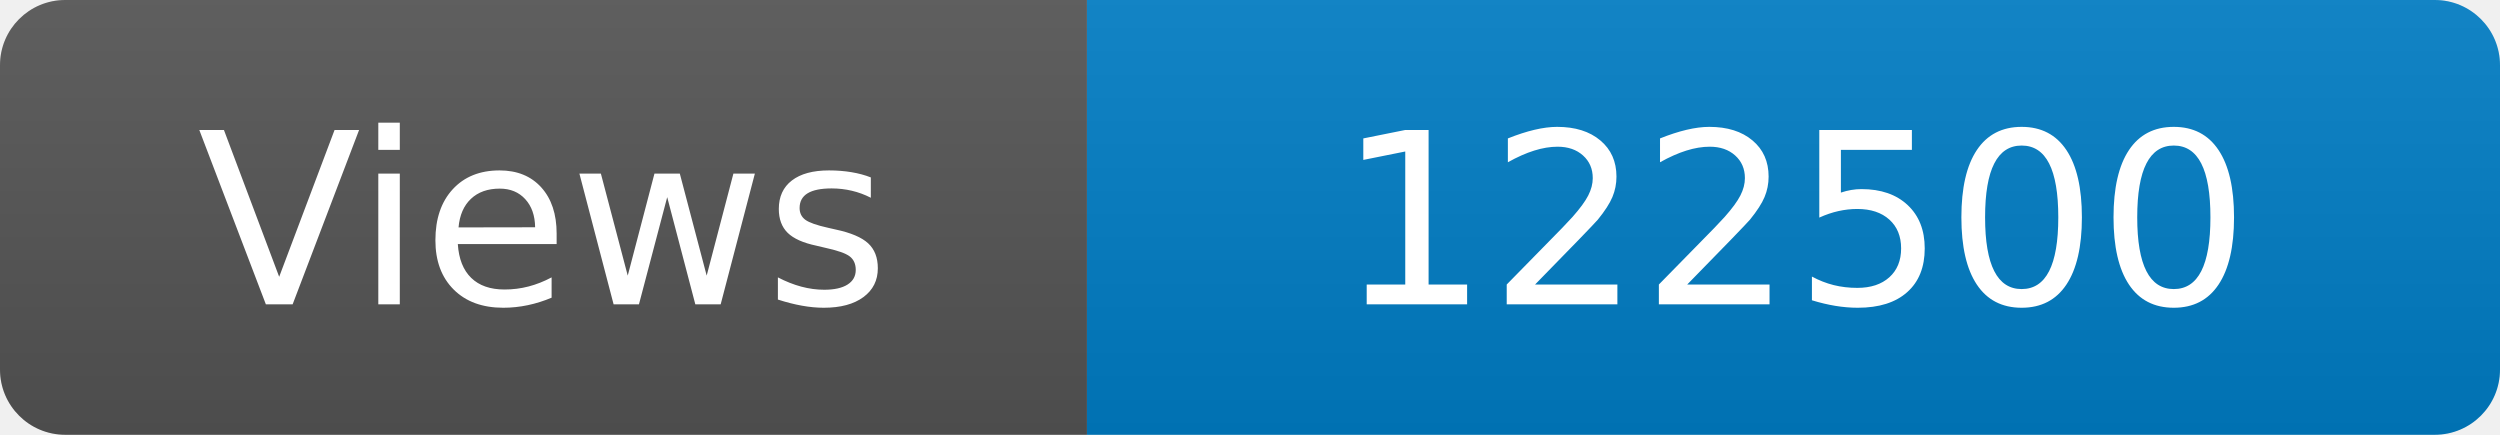
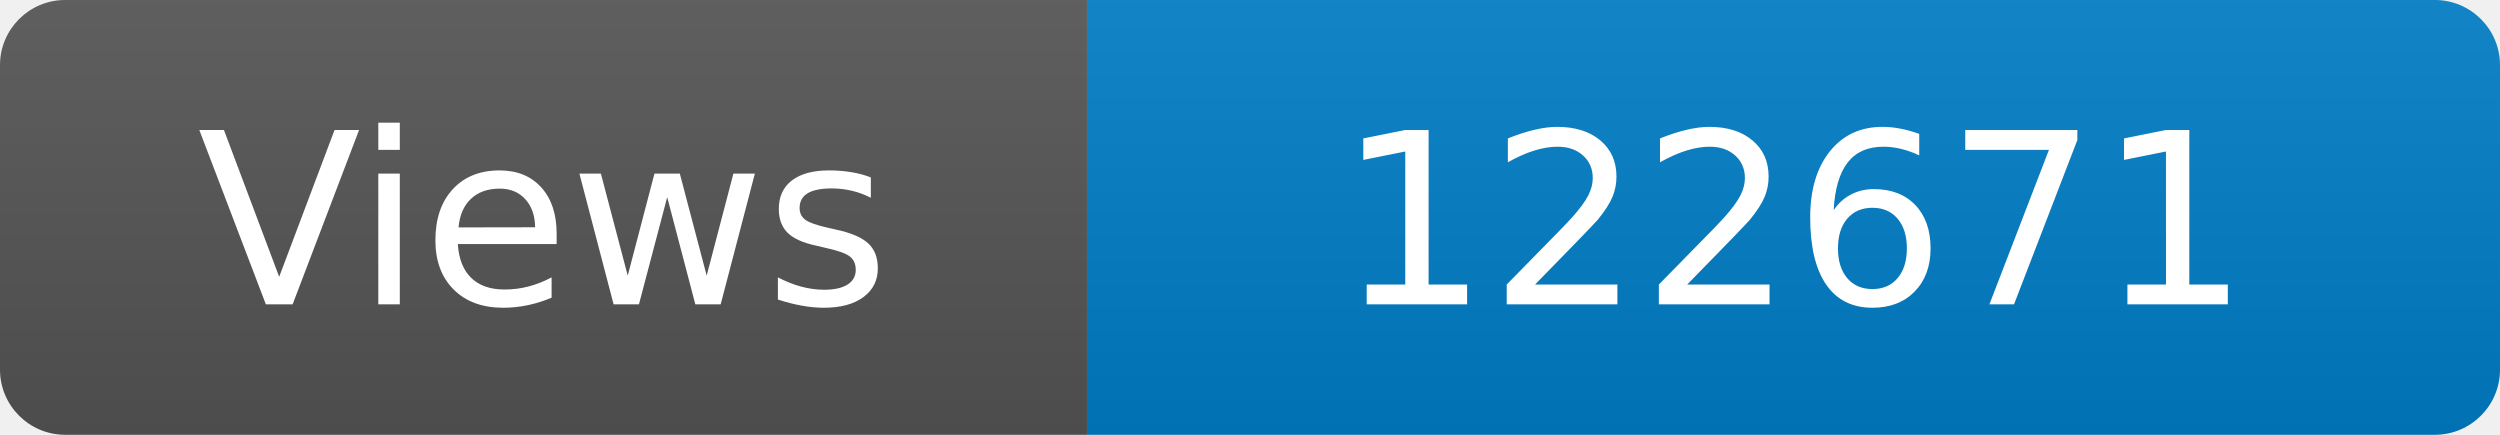
<svg xmlns="http://www.w3.org/2000/svg" width="115" height="20" role="img" aria-label="Maintained?: yes">
  <linearGradient id="s" x2="0" y2="100%">
    <stop offset="0" stop-color="#bbb" stop-opacity=".1" />
    <stop offset="1" stop-opacity=".1" />
  </linearGradient>
  <clipPath id="r">
    <rect width="115" height="20" rx="3" fill="#fff" />
  </clipPath>
  <g clip-path="url(#r)">
    <rect width="50" height="20" fill="#555" />
    <rect x="50" width="160" height="20" fill="#007ec6" />
    <rect width="115" height="20" fill="url(#s)" />
  </g>
  <g fill="#fff" text-anchor="middle" font-family="Verdana,Geneva,DejaVu Sans,sans-serif" font-size="110">
    <text x="250" y="140" transform="scale(.1)" fill="#fff">Views</text>
-     <text x="825" y="140" transform="scale(.1)" fill="#fff">122500</text>
+     <text x="825" y="140" transform="scale(.1)" fill="#fff">122671</text>
  </g>
</svg>
